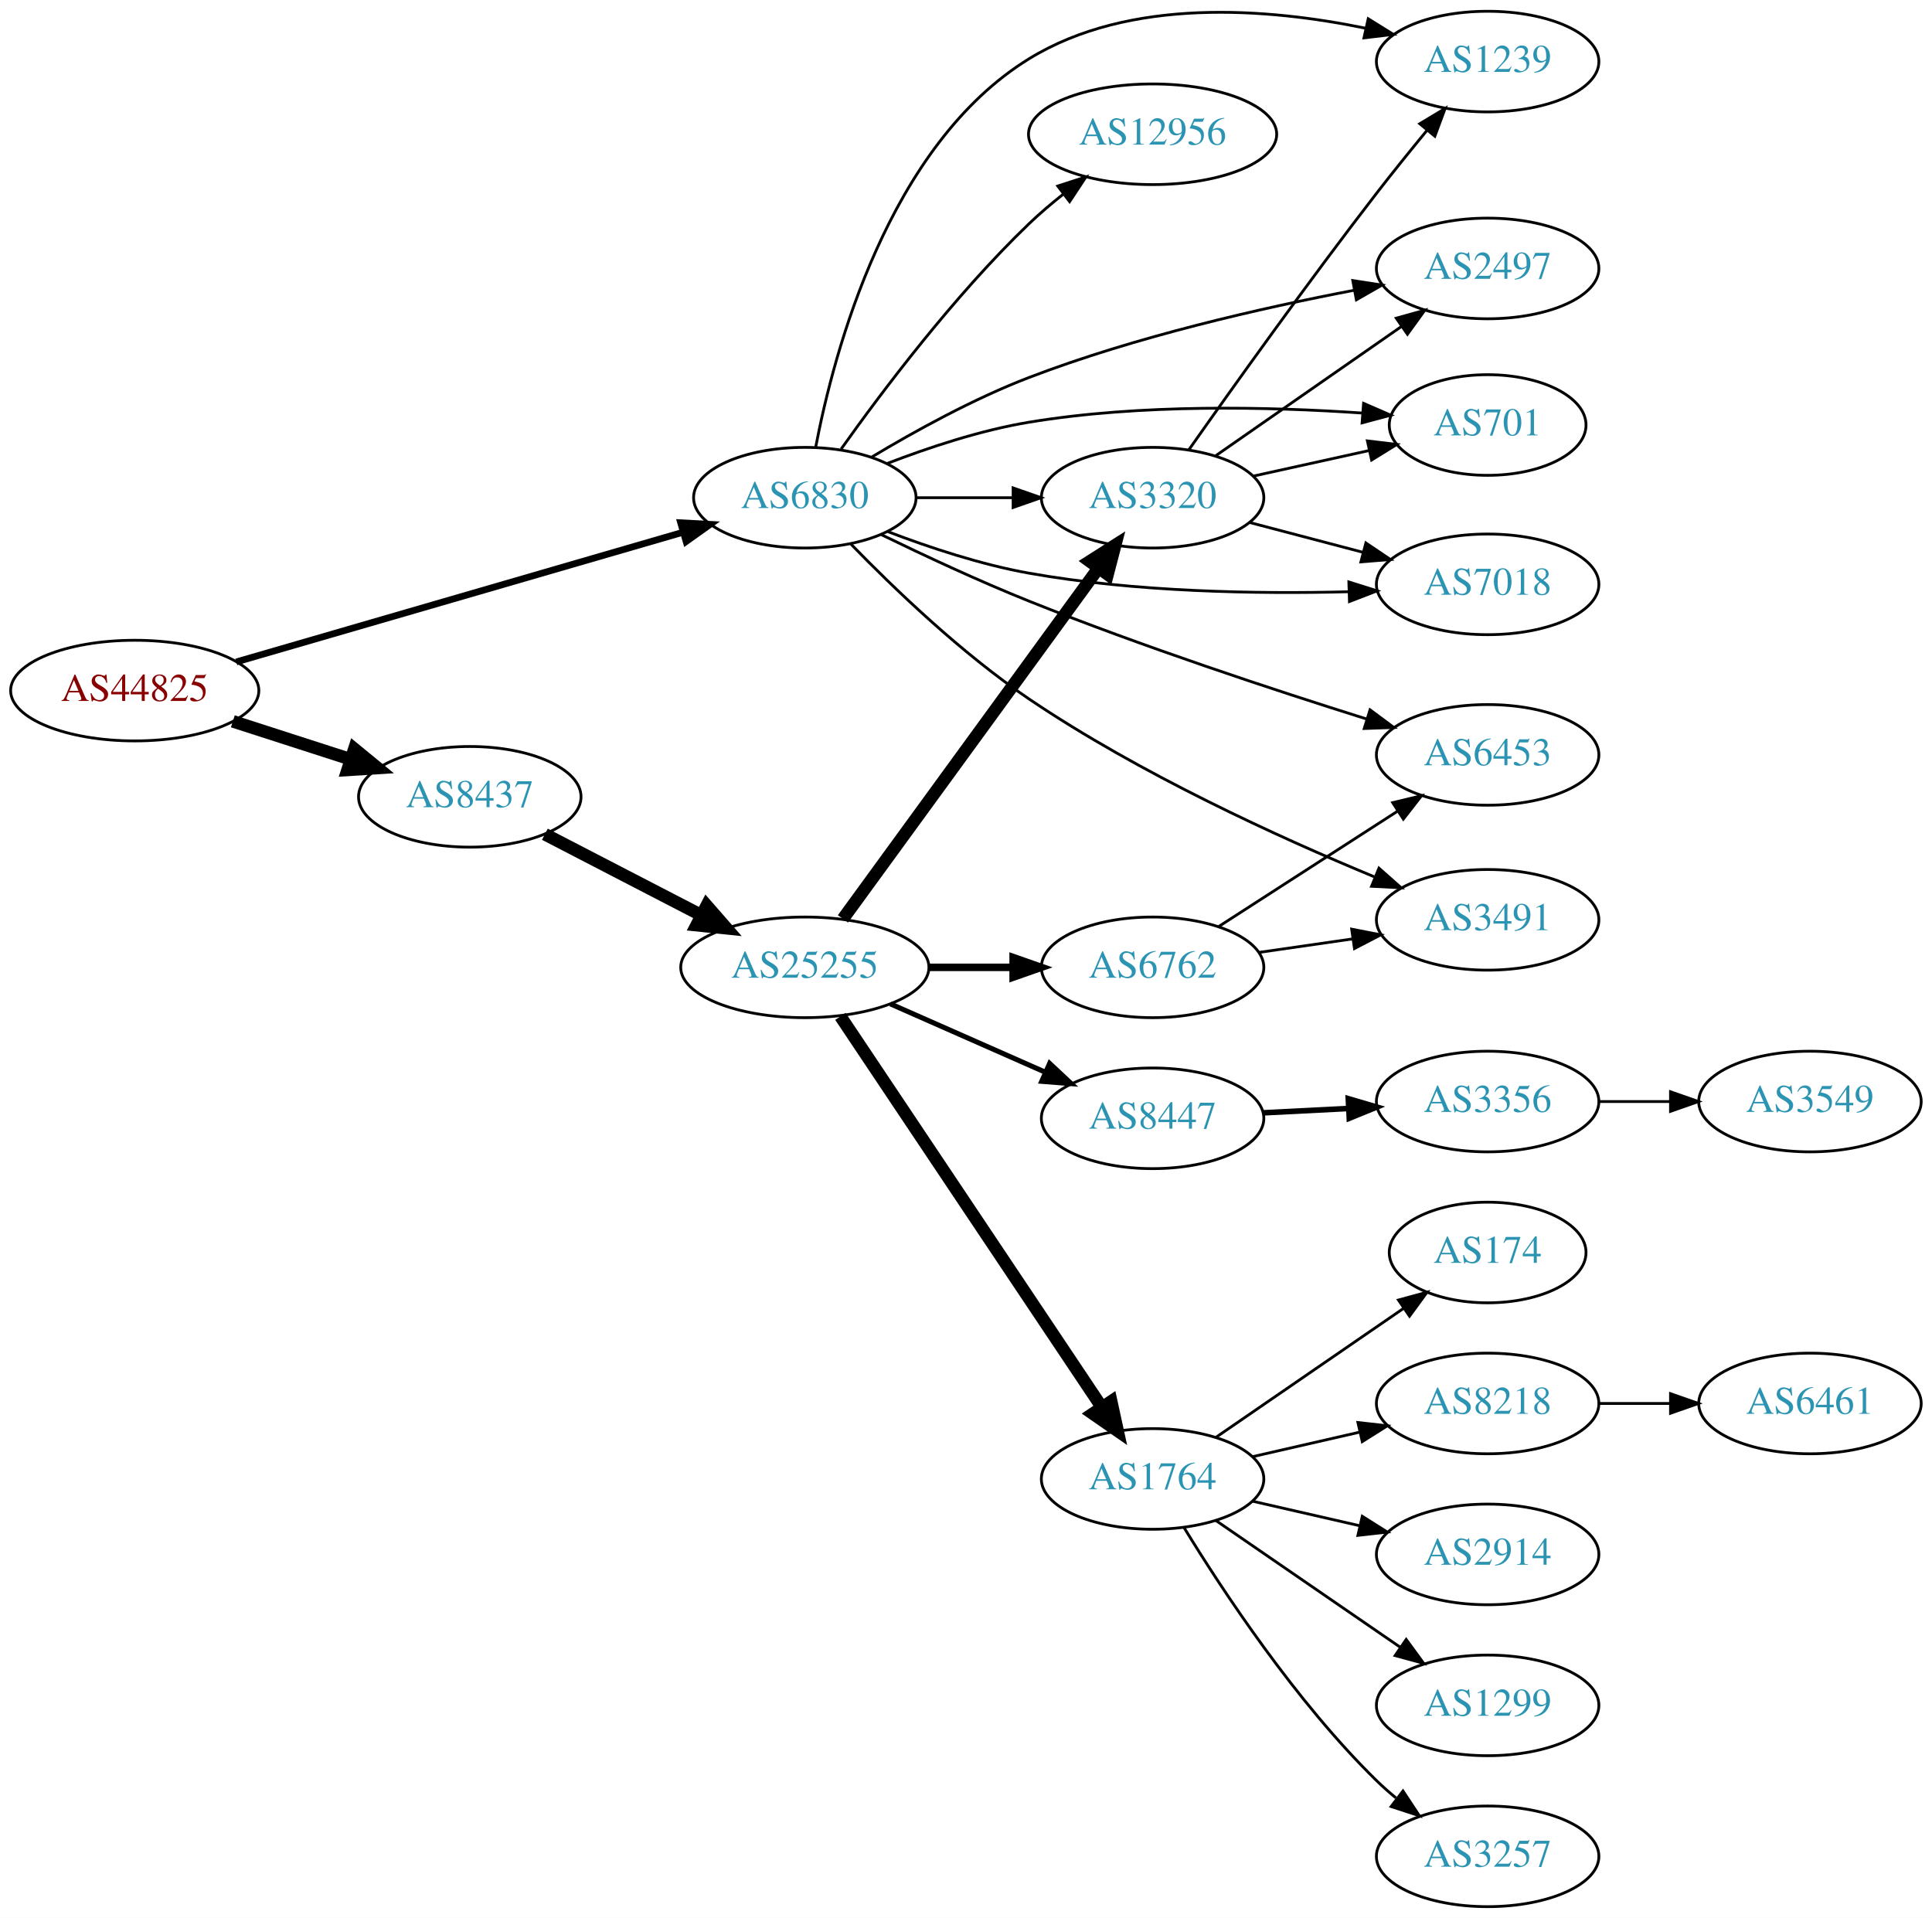
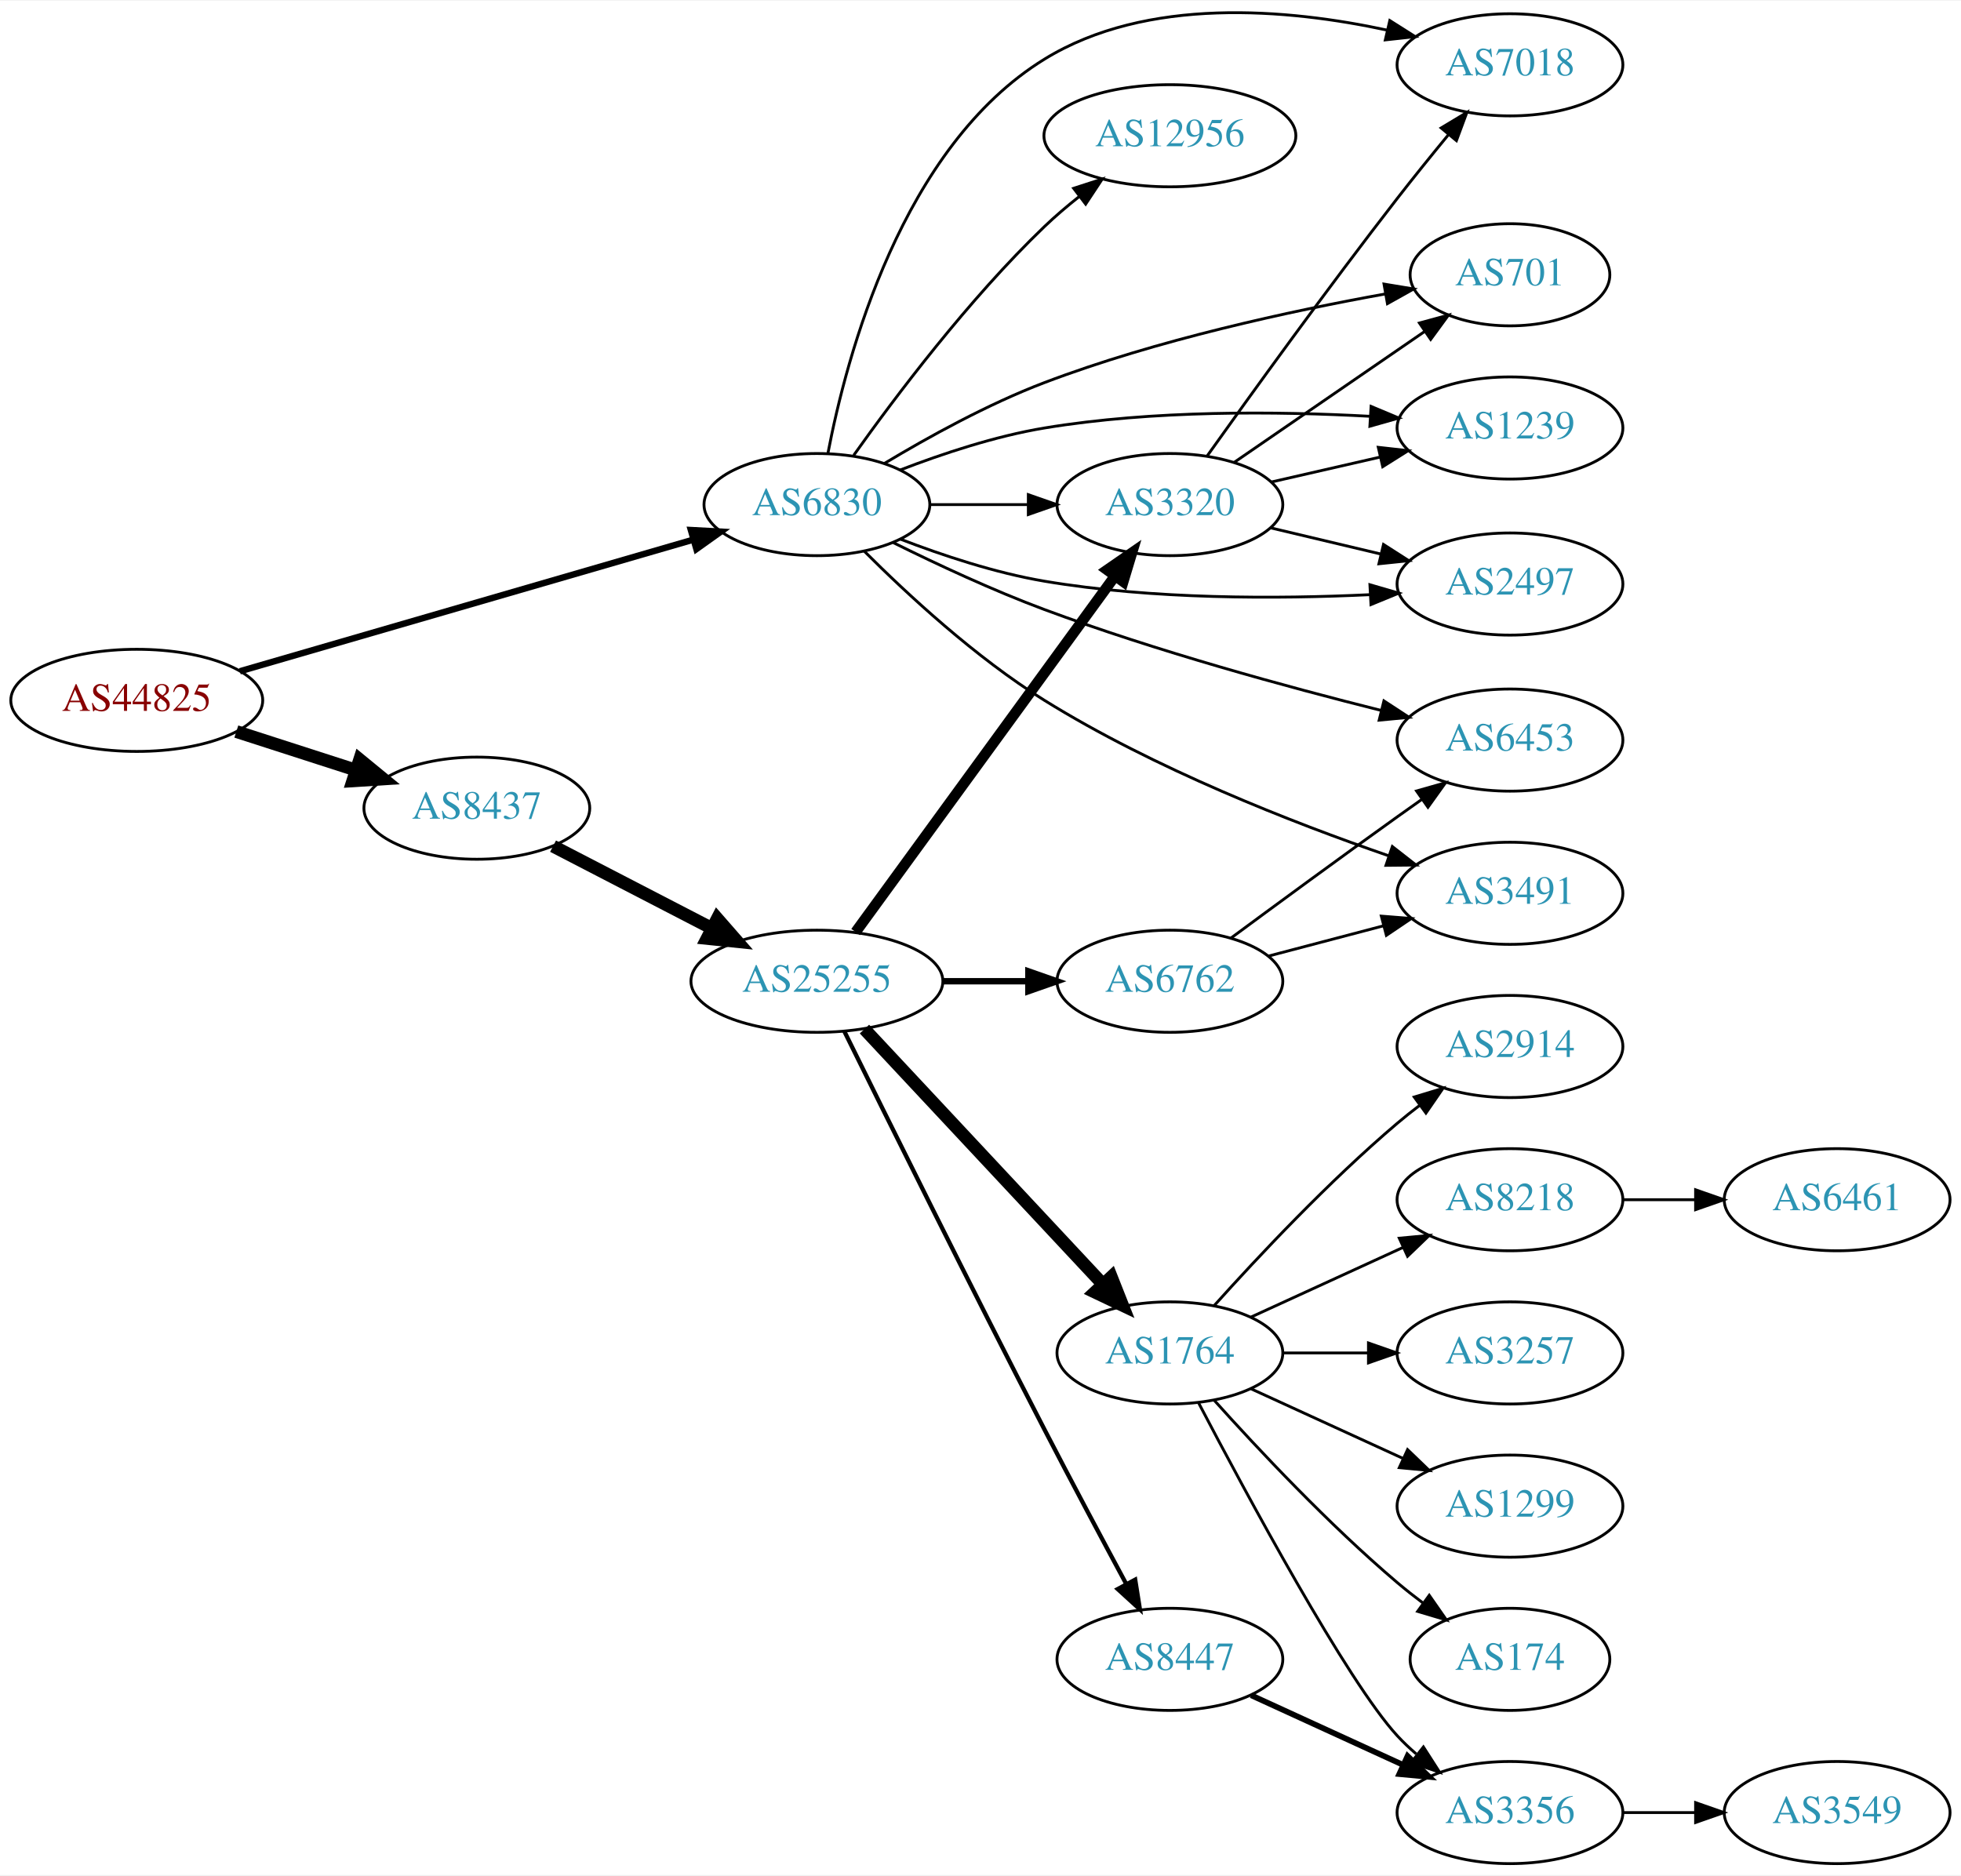
- <svg xmlns="http://www.w3.org/2000/svg" xmlns:xlink="http://www.w3.org/1999/xlink" width="691pt" height="686pt" viewBox="0.00 0.00 691.06 686.00">
-   <g id="graph0" class="graph" transform="scale(1 1) rotate(0) translate(4 682)">
-     <polygon fill="white" stroke="none" points="-4,4 -4,-682 687.055,-682 687.055,4 -4,4" />
+ <svg xmlns="http://www.w3.org/2000/svg" xmlns:xlink="http://www.w3.org/1999/xlink" width="691pt" height="661pt" viewBox="0.00 0.00 691.06 660.63">
+   <g id="graph0" class="graph" transform="scale(1 1) rotate(0) translate(4 656.634)">
+     <polygon fill="white" stroke="none" points="-4,4 -4,-656.634 687.055,-656.634 687.055,4 -4,4" />
    <g id="node1" class="node">
      <g id="a_node1">
        <a xlink:href="/asn/44825" xlink:title="AS44825 ~ RKOOE-AS [AT]">
-           <ellipse fill="#ffffff" stroke="black" cx="44.196" cy="-435" rx="44.393" ry="18" />
-           <text text-anchor="middle" x="44.196" y="-431.3" font-family="Times,serif" font-size="14.00" fill="#880000">AS44825</text>
+           <ellipse fill="#ffffff" stroke="black" cx="44.196" cy="-410" rx="44.393" ry="18" />
+           <text text-anchor="middle" x="44.196" y="-406.3" font-family="Times,serif" font-size="14.00" fill="#880000">AS44825</text>
        </a>
      </g>
    </g>
    <g id="node2" class="node">
      <g id="a_node2">
        <a xlink:href="/asn/6830" xlink:title="AS6830 ~ LGI-UPC [AT]">
-           <ellipse fill="#ffffff" stroke="black" cx="283.881" cy="-504" rx="39.794" ry="18" />
-           <text text-anchor="middle" x="283.881" y="-500.3" font-family="Times,serif" font-size="14.00" fill="#2c94b3">AS6830</text>
+           <ellipse fill="#ffffff" stroke="black" cx="283.881" cy="-479" rx="39.794" ry="18" />
+           <text text-anchor="middle" x="283.881" y="-475.3" font-family="Times,serif" font-size="14.00" fill="#2c94b3">AS6830</text>
        </a>
      </g>
    </g>
    <g id="edge1" class="edge">
-       <path fill="none" stroke="black" stroke-width="2.4" d="M80.523,-445.255C123.084,-457.611 194.54,-478.354 240.158,-491.598" />
-       <polygon fill="black" stroke="black" stroke-width="2.4" points="239.462,-495.04 250.042,-494.467 241.414,-488.317 239.462,-495.04" />
+       <path fill="none" stroke="black" stroke-width="2.25" d="M80.523,-420.255C123.084,-432.611 194.54,-453.354 240.158,-466.598" />
+       <polygon fill="black" stroke="black" stroke-width="2.25" points="239.462,-470.04 250.042,-469.467 241.414,-463.317 239.462,-470.04" />
    </g>
    <g id="node3" class="node">
      <g id="a_node3">
        <a xlink:href="/asn/8437" xlink:title="AS8437 ~ Hutchison Drei Austria GmbH [AT]">
-           <ellipse fill="#ffffff" stroke="black" cx="164.039" cy="-397" rx="39.794" ry="18" />
-           <text text-anchor="middle" x="164.039" y="-393.3" font-family="Times,serif" font-size="14.00" fill="#2c94b3">AS8437</text>
+           <ellipse fill="#ffffff" stroke="black" cx="164.039" cy="-372" rx="39.794" ry="18" />
+           <text text-anchor="middle" x="164.039" y="-368.3" font-family="Times,serif" font-size="14.00" fill="#2c94b3">AS8437</text>
        </a>
      </g>
    </g>
    <g id="edge2" class="edge">
-       <path fill="none" stroke="black" stroke-width="4.5" d="M79.281,-424.009C92.409,-419.776 107.55,-414.893 121.318,-410.454" />
-       <polygon fill="black" stroke="black" stroke-width="4.5" points="122.743,-414.131 131.052,-407.315 120.326,-406.636 122.743,-414.131" />
+       <path fill="none" stroke="black" stroke-width="4.5" d="M79.281,-399.009C92.409,-394.776 107.55,-389.893 121.318,-385.454" />
+       <polygon fill="black" stroke="black" stroke-width="4.5" points="122.743,-389.131 131.052,-382.315 120.326,-381.636 122.743,-389.131" />
    </g>
    <g id="node4" class="node">
      <g id="a_node4">
-         <a xlink:href="/asn/2497" xlink:title="AS2497 ~ Internet Initiative Japan Inc. [JP]">
-           <ellipse fill="#ffffff" stroke="black" cx="528.116" cy="-586" rx="39.794" ry="18" />
-           <text text-anchor="middle" x="528.116" y="-582.3" font-family="Times,serif" font-size="14.00" fill="#2c94b3">AS2497</text>
+         <a xlink:href="/asn/6453" xlink:title="AS6453 ~ TATA COMMUNICATIONS (AMERICA) INC [US]">
+           <ellipse fill="#ffffff" stroke="black" cx="528.116" cy="-396" rx="39.794" ry="18" />
+           <text text-anchor="middle" x="528.116" y="-392.3" font-family="Times,serif" font-size="14.00" fill="#2c94b3">AS6453</text>
        </a>
      </g>
    </g>
    <g id="edge3" class="edge">
-       <path fill="none" stroke="black" d="M307.676,-518.466C323.1,-527.723 344.21,-539.383 364.077,-547 402.127,-561.588 447.326,-571.885 480.472,-578.221" />
-       <polygon fill="black" stroke="black" points="479.879,-581.67 490.351,-580.06 481.161,-574.789 479.879,-581.67" />
+       <path fill="none" stroke="black" d="M310.824,-465.578C326.071,-458.021 345.87,-448.771 364.077,-442 403.423,-427.368 449.578,-414.753 482.717,-406.453" />
+       <polygon fill="black" stroke="black" points="483.694,-409.817 492.562,-404.019 482.014,-403.022 483.694,-409.817" />
    </g>
    <g id="node5" class="node">
      <g id="a_node5">
-         <a xlink:href="/asn/701" xlink:title="AS701 ~ UUNET [US]">
-           <ellipse fill="#ffffff" stroke="black" cx="528.116" cy="-530" rx="35.194" ry="18" />
-           <text text-anchor="middle" x="528.116" y="-526.3" font-family="Times,serif" font-size="14.00" fill="#2c94b3">AS701</text>
+         <a xlink:href="/asn/1239" xlink:title="AS1239 ~ Sprint [US]">
+           <ellipse fill="#ffffff" stroke="black" cx="528.116" cy="-506" rx="39.794" ry="18" />
+           <text text-anchor="middle" x="528.116" y="-502.3" font-family="Times,serif" font-size="14.00" fill="#2c94b3">AS1239</text>
        </a>
      </g>
    </g>
    <g id="edge4" class="edge">
-       <path fill="none" stroke="black" d="M313.258,-516.208C328.096,-521.936 346.737,-528.125 364.077,-531 404.016,-537.621 450.216,-536.532 483.217,-534.281" />
-       <polygon fill="black" stroke="black" points="483.731,-537.752 493.443,-533.518 483.21,-530.772 483.731,-537.752" />
+       <path fill="none" stroke="black" d="M313.258,-491.208C328.096,-496.936 346.737,-503.125 364.077,-506 402.251,-512.328 446.147,-511.898 478.768,-510.123" />
+       <polygon fill="black" stroke="black" points="479.172,-513.605 488.942,-509.506 478.748,-506.618 479.172,-513.605" />
    </g>
    <g id="node6" class="node">
      <g id="a_node6">
        <a xlink:href="/asn/3491" xlink:title="AS3491 ~ PCCW Global, Inc. [US]">
-           <ellipse fill="#ffffff" stroke="black" cx="528.116" cy="-353" rx="39.794" ry="18" />
-           <text text-anchor="middle" x="528.116" y="-349.3" font-family="Times,serif" font-size="14.00" fill="#2c94b3">AS3491</text>
+           <ellipse fill="#ffffff" stroke="black" cx="528.116" cy="-342" rx="39.794" ry="18" />
+           <text text-anchor="middle" x="528.116" y="-338.3" font-family="Times,serif" font-size="14.00" fill="#2c94b3">AS3491</text>
        </a>
      </g>
    </g>
    <g id="edge5" class="edge">
-       <path fill="none" stroke="black" d="M300.409,-487.356C315.598,-471.719 339.909,-448.341 364.077,-432 403.563,-405.302 453.432,-382.53 487.555,-368.391" />
-       <polygon fill="black" stroke="black" points="489.241,-371.483 497.175,-364.46 486.594,-365.003 489.241,-371.483" />
+       <path fill="none" stroke="black" d="M300.632,-462.512C315.791,-447.351 339.913,-425.013 364.077,-410 402.724,-385.989 451.333,-366.971 485.378,-355.222" />
+       <polygon fill="black" stroke="black" points="486.663,-358.482 495.01,-351.957 484.416,-351.852 486.663,-358.482" />
    </g>
    <g id="node7" class="node">
      <g id="a_node7">
-         <a xlink:href="/asn/6453" xlink:title="AS6453 ~ TATA COMMUNICATIONS (AMERICA) INC [US]">
-           <ellipse fill="#ffffff" stroke="black" cx="528.116" cy="-412" rx="39.794" ry="18" />
-           <text text-anchor="middle" x="528.116" y="-408.3" font-family="Times,serif" font-size="14.00" fill="#2c94b3">AS6453</text>
+         <a xlink:href="/asn/2497" xlink:title="AS2497 ~ Internet Initiative Japan Inc. [JP]">
+           <ellipse fill="#ffffff" stroke="black" cx="528.116" cy="-451" rx="39.794" ry="18" />
+           <text text-anchor="middle" x="528.116" y="-447.3" font-family="Times,serif" font-size="14.00" fill="#2c94b3">AS2497</text>
        </a>
      </g>
    </g>
    <g id="edge6" class="edge">
-       <path fill="none" stroke="black" d="M311.315,-490.745C326.557,-483.333 346.187,-474.17 364.077,-467 404.409,-450.835 451.542,-435.283 484.728,-424.867" />
-       <polygon fill="black" stroke="black" points="486.051,-428.121 494.557,-421.804 483.968,-421.438 486.051,-428.121" />
+       <path fill="none" stroke="black" d="M313.265,-466.836C328.105,-461.12 346.746,-454.928 364.077,-452 402.232,-445.554 446.13,-445.708 478.756,-447.25" />
+       <polygon fill="black" stroke="black" points="478.759,-450.755 488.931,-447.793 479.132,-443.765 478.759,-450.755" />
    </g>
    <g id="node8" class="node">
      <g id="a_node8">
-         <a xlink:href="/asn/7018" xlink:title="AS7018 ~ AT&amp;T Services, Inc. [US]">
-           <ellipse fill="#ffffff" stroke="black" cx="528.116" cy="-473" rx="39.794" ry="18" />
-           <text text-anchor="middle" x="528.116" y="-469.3" font-family="Times,serif" font-size="14.00" fill="#2c94b3">AS7018</text>
+         <a xlink:href="/asn/3320" xlink:title="AS3320 ~ DTAG [DE]">
+           <ellipse fill="#ffffff" stroke="black" cx="408.273" cy="-479" rx="39.794" ry="18" />
+           <text text-anchor="middle" x="408.273" y="-475.3" font-family="Times,serif" font-size="14.00" fill="#2c94b3">AS3320</text>
        </a>
      </g>
    </g>
    <g id="edge7" class="edge">
-       <path fill="none" stroke="black" d="M313.657,-491.828C328.443,-486.186 346.917,-480.062 364.077,-477 402.056,-470.224 445.793,-469.528 478.4,-470.359" />
-       <polygon fill="black" stroke="black" points="478.47,-473.863 488.574,-470.677 478.688,-466.866 478.47,-473.863" />
+       <path fill="none" stroke="black" d="M323.607,-479C334.545,-479 346.596,-479 358.062,-479" />
+       <polygon fill="black" stroke="black" points="358.38,-482.5 368.38,-479 358.38,-475.5 358.38,-482.5" />
    </g>
    <g id="node9" class="node">
      <g id="a_node9">
-         <a xlink:href="/asn/3320" xlink:title="AS3320 ~ DTAG [DE]">
-           <ellipse fill="#ffffff" stroke="black" cx="408.273" cy="-504" rx="39.794" ry="18" />
-           <text text-anchor="middle" x="408.273" y="-500.3" font-family="Times,serif" font-size="14.00" fill="#2c94b3">AS3320</text>
+         <a xlink:href="/asn/7018" xlink:title="AS7018 ~ AT&amp;T Services, Inc. [US]">
+           <ellipse fill="#ffffff" stroke="black" cx="528.116" cy="-634" rx="39.794" ry="18" />
+           <text text-anchor="middle" x="528.116" y="-630.3" font-family="Times,serif" font-size="14.00" fill="#2c94b3">AS7018</text>
        </a>
      </g>
    </g>
    <g id="edge8" class="edge">
-       <path fill="none" stroke="black" d="M323.607,-504C334.545,-504 346.596,-504 358.062,-504" />
-       <polygon fill="black" stroke="black" points="358.38,-507.5 368.38,-504 358.38,-500.5 358.38,-507.5" />
+       <path fill="none" stroke="black" d="M287.742,-496.967C294.268,-531.182 313.772,-605.033 364.077,-636 400.169,-658.218 449.811,-653.763 484.809,-646.236" />
+       <polygon fill="black" stroke="black" points="485.766,-649.607 494.718,-643.939 484.186,-642.787 485.766,-649.607" />
    </g>
    <g id="node10" class="node">
      <g id="a_node10">
-         <a xlink:href="/asn/12956" xlink:title="AS12956 ~ TELXIUS [ES]">
-           <ellipse fill="#ffffff" stroke="black" cx="408.273" cy="-634" rx="44.393" ry="18" />
-           <text text-anchor="middle" x="408.273" y="-630.3" font-family="Times,serif" font-size="14.00" fill="#2c94b3">AS12956</text>
+         <a xlink:href="/asn/701" xlink:title="AS701 ~ UUNET [US]">
+           <ellipse fill="#ffffff" stroke="black" cx="528.116" cy="-560" rx="35.194" ry="18" />
+           <text text-anchor="middle" x="528.116" y="-556.3" font-family="Times,serif" font-size="14.00" fill="#2c94b3">AS701</text>
        </a>
      </g>
    </g>
    <g id="edge9" class="edge">
-       <path fill="none" stroke="black" d="M296.858,-521.397C311.426,-541.901 337.392,-576.415 364.077,-602 367.854,-605.621 372.048,-609.191 376.296,-612.558" />
-       <polygon fill="black" stroke="black" points="374.355,-615.479 384.435,-618.744 378.591,-609.906 374.355,-615.479" />
+       <path fill="none" stroke="black" d="M307.661,-493.504C323.08,-502.777 344.188,-514.441 364.077,-522 403.594,-537.019 450.839,-547.238 484.273,-553.264" />
+       <polygon fill="black" stroke="black" points="483.727,-556.721 494.181,-555 484.935,-549.826 483.727,-556.721" />
    </g>
    <g id="node11" class="node">
      <g id="a_node11">
-         <a xlink:href="/asn/1239" xlink:title="AS1239 ~ Sprint [US]">
-           <ellipse fill="#ffffff" stroke="black" cx="528.116" cy="-660" rx="39.794" ry="18" />
-           <text text-anchor="middle" x="528.116" y="-656.3" font-family="Times,serif" font-size="14.00" fill="#2c94b3">AS1239</text>
+         <a xlink:href="/asn/12956" xlink:title="AS12956 ~ TELXIUS [ES]">
+           <ellipse fill="#ffffff" stroke="black" cx="408.273" cy="-609" rx="44.393" ry="18" />
+           <text text-anchor="middle" x="408.273" y="-605.3" font-family="Times,serif" font-size="14.00" fill="#2c94b3">AS12956</text>
        </a>
      </g>
    </g>
    <g id="edge10" class="edge">
-       <path fill="none" stroke="black" d="M287.742,-521.967C294.268,-556.182 313.772,-630.033 364.077,-661 400.057,-683.149 449.508,-679.129 484.488,-671.927" />
-       <polygon fill="black" stroke="black" points="485.396,-675.311 494.397,-669.723 483.876,-668.478 485.396,-675.311" />
+       <path fill="none" stroke="black" d="M296.858,-496.397C311.426,-516.901 337.392,-551.415 364.077,-577 367.854,-580.621 372.048,-584.191 376.296,-587.558" />
+       <polygon fill="black" stroke="black" points="374.355,-590.479 384.435,-593.744 378.591,-584.906 374.355,-590.479" />
    </g>
    <g id="node12" class="node">
      <g id="a_node12">
        <a xlink:href="/asn/25255" xlink:title="AS25255 ~ ==&gt; TELE2 AUSTRIA &lt;== [AT]">
-           <ellipse fill="#ffffff" stroke="black" cx="283.881" cy="-336" rx="44.393" ry="18" />
-           <text text-anchor="middle" x="283.881" y="-332.3" font-family="Times,serif" font-size="14.00" fill="#2c94b3">AS25255</text>
+           <ellipse fill="#ffffff" stroke="black" cx="283.881" cy="-311" rx="44.393" ry="18" />
+           <text text-anchor="middle" x="283.881" y="-307.3" font-family="Times,serif" font-size="14.00" fill="#2c94b3">AS25255</text>
        </a>
      </g>
    </g>
    <g id="edge11" class="edge">
-       <path fill="none" stroke="black" stroke-width="4.5" d="M190.9,-383.613C207.285,-375.132 228.714,-364.039 246.765,-354.695" />
-       <polygon fill="black" stroke="black" stroke-width="4.5" points="248.782,-358.085 255.853,-349.991 245.162,-351.091 248.782,-358.085" />
-     </g>
-     <g id="edge16" class="edge">
-       <path fill="none" stroke="black" d="M430.887,-519.04C449.492,-531.986 476.527,-550.798 497.208,-565.189" />
-       <polygon fill="black" stroke="black" points="495.431,-568.216 505.639,-571.055 499.43,-562.471 495.431,-568.216" />
-     </g>
-     <g id="edge17" class="edge">
-       <path fill="none" stroke="black" d="M444.311,-511.73C457.286,-514.593 472.122,-517.866 485.617,-520.844" />
-       <polygon fill="black" stroke="black" points="485.104,-524.315 495.623,-523.052 486.612,-517.479 485.104,-524.315" />
-     </g>
-     <g id="edge19" class="edge">
-       <path fill="none" stroke="black" d="M443.042,-495.117C455.616,-491.809 470.071,-488.006 483.409,-484.498" />
-       <polygon fill="black" stroke="black" points="484.562,-487.814 493.342,-481.885 482.781,-481.044 484.562,-487.814" />
-     </g>
-     <g id="edge18" class="edge">
-       <path fill="none" stroke="black" d="M421.308,-521.225C436.568,-542.909 463.858,-581.173 488.469,-613 494.136,-620.328 500.455,-628.15 506.315,-635.268" />
-       <polygon fill="black" stroke="black" points="503.838,-637.765 512.915,-643.229 509.227,-633.297 503.838,-637.765" />
-     </g>
-     <g id="edge12" class="edge">
-       <path fill="none" stroke="black" stroke-width="4.5" d="M297.518,-353.346C319.252,-383.178 363.791,-444.315 388.938,-478.832" />
-       <polygon fill="black" stroke="black" stroke-width="4.5" points="385.816,-481.234 394.887,-486.998 392.181,-476.597 385.816,-481.234" />
+       <path fill="none" stroke="black" stroke-width="4.5" d="M190.9,-358.613C207.285,-350.132 228.714,-339.039 246.765,-329.695" />
+       <polygon fill="black" stroke="black" stroke-width="4.5" points="248.782,-333.085 255.853,-324.991 245.162,-326.091 248.782,-333.085" />
+     </g>
+     <g id="edge27" class="edge">
+       <path fill="none" stroke="black" d="M443.993,-486.955C455.993,-489.704 469.613,-492.825 482.306,-495.733" />
+       <polygon fill="black" stroke="black" points="481.708,-499.187 492.238,-498.009 483.272,-492.364 481.708,-499.187" />
+     </g>
+     <g id="edge28" class="edge">
+       <path fill="none" stroke="black" d="M443.675,-470.826C455.79,-467.947 469.588,-464.669 482.427,-461.618" />
+       <polygon fill="black" stroke="black" points="483.547,-464.95 492.467,-459.233 481.929,-458.139 483.547,-464.95" />
+     </g>
+     <g id="edge30" class="edge">
+       <path fill="none" stroke="black" d="M421.334,-496.052C436.619,-517.521 463.936,-555.418 488.469,-587 494.152,-594.315 500.476,-602.134 506.335,-609.252" />
+       <polygon fill="black" stroke="black" points="503.858,-611.748 512.934,-617.215 509.248,-607.282 503.858,-611.748" />
+     </g>
+     <g id="edge29" class="edge">
+       <path fill="none" stroke="black" d="M430.887,-493.857C449.725,-506.805 477.205,-525.693 497.98,-539.973" />
+       <polygon fill="black" stroke="black" points="496.206,-543.001 506.429,-545.781 500.171,-537.232 496.206,-543.001" />
+     </g>
+     <g id="edge15" class="edge">
+       <path fill="none" stroke="black" stroke-width="3.75" d="M297.518,-328.346C319.252,-358.178 363.791,-419.315 388.938,-453.832" />
+       <polygon fill="black" stroke="black" stroke-width="3.75" points="386.17,-455.977 394.887,-461.998 391.828,-451.855 386.17,-455.977" />
    </g>
    <g id="node13" class="node">
      <g id="a_node13">
        <a xlink:href="/asn/6762" xlink:title="AS6762 ~ TELECOM ITALIA SPARKLE S.p.A. [IT]">
-           <ellipse fill="#ffffff" stroke="black" cx="408.273" cy="-336" rx="39.794" ry="18" />
-           <text text-anchor="middle" x="408.273" y="-332.3" font-family="Times,serif" font-size="14.00" fill="#2c94b3">AS6762</text>
-         </a>
-       </g>
-     </g>
-     <g id="edge13" class="edge">
-       <path fill="none" stroke="black" stroke-width="2.7" d="M328.377,-336C338.066,-336 348.403,-336 358.295,-336" />
-       <polygon fill="black" stroke="black" stroke-width="2.7" points="358.398,-339.5 368.398,-336 358.398,-332.5 358.398,-339.5" />
+           <ellipse fill="#ffffff" stroke="black" cx="408.273" cy="-311" rx="39.794" ry="18" />
+           <text text-anchor="middle" x="408.273" y="-307.3" font-family="Times,serif" font-size="14.00" fill="#2c94b3">AS6762</text>
+         </a>
+       </g>
+     </g>
+     <g id="edge12" class="edge">
+       <path fill="none" stroke="black" stroke-width="2.25" d="M328.377,-311C338.066,-311 348.403,-311 358.295,-311" />
+       <polygon fill="black" stroke="black" stroke-width="2.25" points="358.398,-314.5 368.398,-311 358.398,-307.5 358.398,-314.5" />
    </g>
    <g id="node14" class="node">
      <g id="a_node14">
-         <a xlink:href="/asn/8447" xlink:title="AS8447 ~ A1 Telekom Austria AG [AT]">
-           <ellipse fill="#ffffff" stroke="black" cx="408.273" cy="-282" rx="39.794" ry="18" />
-           <text text-anchor="middle" x="408.273" y="-278.3" font-family="Times,serif" font-size="14.00" fill="#2c94b3">AS8447</text>
-         </a>
-       </g>
-     </g>
-     <g id="edge14" class="edge">
-       <path fill="none" stroke="black" stroke-width="1.8" d="M314.509,-322.928C331.103,-315.607 351.963,-306.403 369.696,-298.579" />
-       <polygon fill="black" stroke="black" stroke-width="1.8" points="371.443,-301.634 379.18,-294.395 368.618,-295.23 371.443,-301.634" />
+         <a xlink:href="/asn/1764" xlink:title="AS1764 ~ NEXTLAYER-AS [AT]">
+           <ellipse fill="#ffffff" stroke="black" cx="408.273" cy="-180" rx="39.794" ry="18" />
+           <text text-anchor="middle" x="408.273" y="-176.3" font-family="Times,serif" font-size="14.00" fill="#2c94b3">AS1764</text>
+         </a>
+       </g>
+     </g>
+     <g id="edge13" class="edge">
+       <path fill="none" stroke="black" stroke-width="4.5" d="M300.631,-294.142C321.929,-271.347 360.051,-230.544 384.477,-204.4" />
+       <polygon fill="black" stroke="black" stroke-width="4.5" points="387.634,-206.788 391.584,-196.793 381.88,-201.412 387.634,-206.788" />
    </g>
    <g id="node15" class="node">
      <g id="a_node15">
-         <a xlink:href="/asn/1764" xlink:title="AS1764 ~ NEXTLAYER-AS [AT]">
-           <ellipse fill="#ffffff" stroke="black" cx="408.273" cy="-153" rx="39.794" ry="18" />
-           <text text-anchor="middle" x="408.273" y="-149.3" font-family="Times,serif" font-size="14.00" fill="#2c94b3">AS1764</text>
-         </a>
-       </g>
-     </g>
-     <g id="edge15" class="edge">
-       <path fill="none" stroke="black" stroke-width="4.5" d="M296.617,-318.453C318.33,-285.988 364.856,-216.422 390.112,-178.66" />
-       <polygon fill="black" stroke="black" stroke-width="4.5" points="393.466,-180.728 395.752,-170.226 386.92,-176.35 393.466,-180.728" />
-     </g>
-     <g id="edge22" class="edge">
-       <path fill="none" stroke="black" d="M446.236,-341.332C456.882,-342.868 468.644,-344.565 479.824,-346.178" />
-       <polygon fill="black" stroke="black" points="479.482,-349.664 489.879,-347.628 480.481,-342.736 479.482,-349.664" />
-     </g>
-     <g id="edge21" class="edge">
-       <path fill="none" stroke="black" d="M431.995,-350.654C450.172,-362.377 475.854,-378.94 495.952,-391.901" />
-       <polygon fill="black" stroke="black" points="494.164,-394.913 504.464,-397.391 497.958,-389.03 494.164,-394.913" />
+         <a xlink:href="/asn/8447" xlink:title="AS8447 ~ A1 Telekom Austria AG [AT]">
+           <ellipse fill="#ffffff" stroke="black" cx="408.273" cy="-72" rx="39.794" ry="18" />
+           <text text-anchor="middle" x="408.273" y="-68.3" font-family="Times,serif" font-size="14.00" fill="#2c94b3">AS8447</text>
+         </a>
+       </g>
+     </g>
+     <g id="edge14" class="edge">
+       <path fill="none" stroke="black" stroke-width="1.5" d="M293.526,-293.391C307.933,-264.13 337.861,-203.694 364.077,-153 373.474,-134.829 384.308,-114.516 392.775,-98.778" />
+       <polygon fill="black" stroke="black" stroke-width="1.5" points="396.042,-100.093 397.707,-89.629 389.88,-96.771 396.042,-100.093" />
+     </g>
+     <g id="edge17" class="edge">
+       <path fill="none" stroke="black" d="M429.694,-326.148C445.633,-337.925 468.371,-354.623 488.469,-369 491.284,-371.013 494.223,-373.098 497.169,-375.176" />
+       <polygon fill="black" stroke="black" points="495.194,-378.066 505.39,-380.948 499.216,-372.337 495.194,-378.066" />
+     </g>
+     <g id="edge16" class="edge">
+       <path fill="none" stroke="black" d="M443.042,-319.883C455.616,-323.191 470.071,-326.994 483.409,-330.502" />
+       <polygon fill="black" stroke="black" points="482.781,-333.956 493.342,-333.115 484.562,-327.186 482.781,-333.956" />
    </g>
    <g id="node16" class="node">
      <g id="a_node16">
-         <a xlink:href="/asn/3356" xlink:title="AS3356 ~ Level 3 Parent, LLC [US]">
-           <ellipse fill="#ffffff" stroke="black" cx="528.116" cy="-288" rx="39.794" ry="18" />
-           <text text-anchor="middle" x="528.116" y="-284.3" font-family="Times,serif" font-size="14.00" fill="#2c94b3">AS3356</text>
-         </a>
-       </g>
-     </g>
-     <g id="edge20" class="edge">
-       <path fill="none" stroke="black" stroke-width="2" d="M447.859,-283.965C457.626,-284.462 468.242,-285.002 478.437,-285.521" />
-       <polygon fill="black" stroke="black" stroke-width="2" points="478.278,-289.018 488.443,-286.031 478.634,-282.027 478.278,-289.018" />
+         <a xlink:href="/asn/8218" xlink:title="AS8218 ~ legacy Neotelecoms [FR]">
+           <ellipse fill="#ffffff" stroke="black" cx="528.116" cy="-234" rx="39.794" ry="18" />
+           <text text-anchor="middle" x="528.116" y="-230.3" font-family="Times,serif" font-size="14.00" fill="#2c94b3">AS8218</text>
+         </a>
+       </g>
+     </g>
+     <g id="edge18" class="edge">
+       <path fill="none" stroke="black" d="M436.902,-192.661C452.859,-199.973 473.13,-209.261 490.412,-217.181" />
+       <polygon fill="black" stroke="black" points="489.111,-220.435 499.66,-221.419 492.027,-214.071 489.111,-220.435" />
+     </g>
+     <g id="node17" class="node">
+       <g id="a_node17">
+         <a xlink:href="/asn/3257" xlink:title="AS3257 ~ GTT [DE]">
+           <ellipse fill="#ffffff" stroke="black" cx="528.116" cy="-180" rx="39.794" ry="18" />
+           <text text-anchor="middle" x="528.116" y="-176.3" font-family="Times,serif" font-size="14.00" fill="#2c94b3">AS3257</text>
+         </a>
+       </g>
+     </g>
+     <g id="edge19" class="edge">
+       <path fill="none" stroke="black" d="M448.186,-180C457.739,-180 468.089,-180 478.052,-180" />
+       <polygon fill="black" stroke="black" points="478.244,-183.5 488.244,-180 478.244,-176.5 478.244,-183.5" />
    </g>
    <g id="node18" class="node">
      <g id="a_node18">
-         <a xlink:href="/asn/8218" xlink:title="AS8218 ~ legacy Neotelecoms [FR]">
-           <ellipse fill="#ffffff" stroke="black" cx="528.116" cy="-180" rx="39.794" ry="18" />
-           <text text-anchor="middle" x="528.116" y="-176.3" font-family="Times,serif" font-size="14.00" fill="#2c94b3">AS8218</text>
-         </a>
-       </g>
-     </g>
-     <g id="edge24" class="edge">
-       <path fill="none" stroke="black" d="M443.993,-160.955C455.993,-163.704 469.613,-166.825 482.306,-169.733" />
-       <polygon fill="black" stroke="black" points="481.708,-173.187 492.238,-172.009 483.272,-166.364 481.708,-173.187" />
+         <a xlink:href="/asn/1299" xlink:title="AS1299 ~ Telia Carrier [EU]">
+           <ellipse fill="#ffffff" stroke="black" cx="528.116" cy="-126" rx="39.794" ry="18" />
+           <text text-anchor="middle" x="528.116" y="-122.3" font-family="Times,serif" font-size="14.00" fill="#2c94b3">AS1299</text>
+         </a>
+       </g>
+     </g>
+     <g id="edge20" class="edge">
+       <path fill="none" stroke="black" d="M436.902,-167.339C452.859,-160.027 473.13,-150.739 490.412,-142.819" />
+       <polygon fill="black" stroke="black" points="492.027,-145.929 499.66,-138.581 489.111,-139.565 492.027,-145.929" />
    </g>
    <g id="node19" class="node">
      <g id="a_node19">
-         <a xlink:href="/asn/2914" xlink:title="AS2914 ~ NTT America, Inc. [US]">
-           <ellipse fill="#ffffff" stroke="black" cx="528.116" cy="-126" rx="39.794" ry="18" />
-           <text text-anchor="middle" x="528.116" y="-122.3" font-family="Times,serif" font-size="14.00" fill="#2c94b3">AS2914</text>
-         </a>
-       </g>
-     </g>
-     <g id="edge25" class="edge">
-       <path fill="none" stroke="black" d="M443.993,-145.045C455.993,-142.296 469.613,-139.175 482.306,-136.267" />
-       <polygon fill="black" stroke="black" points="483.272,-139.636 492.238,-133.991 481.708,-132.813 483.272,-139.636" />
+         <a xlink:href="/asn/3356" xlink:title="AS3356 ~ Level 3 Parent, LLC [US]">
+           <ellipse fill="#ffffff" stroke="black" cx="528.116" cy="-18" rx="39.794" ry="18" />
+           <text text-anchor="middle" x="528.116" y="-14.3" font-family="Times,serif" font-size="14.00" fill="#2c94b3">AS3356</text>
+         </a>
+       </g>
+     </g>
+     <g id="edge21" class="edge">
+       <path fill="none" stroke="black" d="M418.329,-162.499C435.072,-130.518 470.769,-64.162 488.469,-45 490.5,-42.802 492.739,-40.681 495.085,-38.66" />
+       <polygon fill="black" stroke="black" points="497.612,-41.126 503.329,-32.206 493.297,-35.614 497.612,-41.126" />
    </g>
    <g id="node20" class="node">
      <g id="a_node20">
-         <a xlink:href="/asn/1299" xlink:title="AS1299 ~ Telia Carrier [EU]">
-           <ellipse fill="#ffffff" stroke="black" cx="528.116" cy="-72" rx="39.794" ry="18" />
-           <text text-anchor="middle" x="528.116" y="-68.3" font-family="Times,serif" font-size="14.00" fill="#2c94b3">AS1299</text>
-         </a>
-       </g>
-     </g>
-     <g id="edge26" class="edge">
-       <path fill="none" stroke="black" d="M430.887,-138.143C449.376,-125.435 476.19,-107.005 496.819,-92.825" />
-       <polygon fill="black" stroke="black" points="498.981,-95.586 505.24,-87.037 495.016,-89.817 498.981,-95.586" />
+         <a xlink:href="/asn/174" xlink:title="AS174 ~ Cogent Communications [US]">
+           <ellipse fill="#ffffff" stroke="black" cx="528.116" cy="-72" rx="35.194" ry="18" />
+           <text text-anchor="middle" x="528.116" y="-68.3" font-family="Times,serif" font-size="14.00" fill="#2c94b3">AS174</text>
+         </a>
+       </g>
+     </g>
+     <g id="edge22" class="edge">
+       <path fill="none" stroke="black" d="M423.919,-163.275C439.22,-146.235 464.317,-119.477 488.469,-99 491.322,-96.582 494.387,-94.167 497.498,-91.831" />
+       <polygon fill="black" stroke="black" points="499.671,-94.578 505.726,-85.884 495.571,-88.905 499.671,-94.578" />
    </g>
    <g id="node21" class="node">
      <g id="a_node21">
-         <a xlink:href="/asn/3257" xlink:title="AS3257 ~ GTT [DE]">
-           <ellipse fill="#ffffff" stroke="black" cx="528.116" cy="-18" rx="39.794" ry="18" />
-           <text text-anchor="middle" x="528.116" y="-14.3" font-family="Times,serif" font-size="14.00" fill="#2c94b3">AS3257</text>
-         </a>
-       </g>
-     </g>
-     <g id="edge27" class="edge">
-       <path fill="none" stroke="black" d="M419.539,-135.56C433.348,-113.009 459.536,-73.278 488.469,-45 490.61,-42.908 492.927,-40.863 495.327,-38.895" />
-       <polygon fill="black" stroke="black" points="497.837,-41.382 503.668,-32.536 493.594,-35.815 497.837,-41.382" />
+         <a xlink:href="/asn/2914" xlink:title="AS2914 ~ NTT America, Inc. [US]">
+           <ellipse fill="#ffffff" stroke="black" cx="528.116" cy="-288" rx="39.794" ry="18" />
+           <text text-anchor="middle" x="528.116" y="-284.3" font-family="Times,serif" font-size="14.00" fill="#2c94b3">AS2914</text>
+         </a>
+       </g>
+     </g>
+     <g id="edge23" class="edge">
+       <path fill="none" stroke="black" d="M423.919,-196.725C439.22,-213.765 464.317,-240.523 488.469,-261 490.967,-263.117 493.627,-265.232 496.338,-267.293" />
+       <polygon fill="black" stroke="black" points="494.375,-270.194 504.515,-273.266 498.505,-264.541 494.375,-270.194" />
+     </g>
+     <g id="edge25" class="edge">
+       <path fill="none" stroke="black" stroke-width="2" d="M436.902,-59.339C452.859,-52.027 473.13,-42.739 490.412,-34.819" />
+       <polygon fill="black" stroke="black" stroke-width="2" points="492.027,-37.929 499.66,-30.581 489.111,-31.565 492.027,-37.929" />
    </g>
    <g id="node22" class="node">
      <g id="a_node22">
-         <a xlink:href="/asn/174" xlink:title="AS174 ~ Cogent Communications [US]">
-           <ellipse fill="#ffffff" stroke="black" cx="528.116" cy="-234" rx="35.194" ry="18" />
-           <text text-anchor="middle" x="528.116" y="-230.3" font-family="Times,serif" font-size="14.00" fill="#2c94b3">AS174</text>
-         </a>
-       </g>
-     </g>
-     <g id="edge28" class="edge">
-       <path fill="none" stroke="black" d="M430.887,-167.857C449.725,-180.805 477.205,-199.693 497.98,-213.973" />
-       <polygon fill="black" stroke="black" points="496.206,-217.001 506.429,-219.781 500.171,-211.232 496.206,-217.001" />
-     </g>
-     <g id="node17" class="node">
-       <g id="a_node17">
-         <a xlink:href="/asn/3549" xlink:title="AS3549 ~ Level 3 Parent, LLC [US]">
-           <ellipse fill="#ffffff" stroke="black" cx="643.409" cy="-288" rx="39.794" ry="18" />
-           <text text-anchor="middle" x="643.409" y="-284.3" font-family="Times,serif" font-size="14.00" fill="#2c94b3">AS3549</text>
-         </a>
-       </g>
-     </g>
-     <g id="edge23" class="edge">
-       <path fill="none" stroke="black" d="M567.788,-288C575.991,-288 584.755,-288 593.287,-288" />
-       <polygon fill="black" stroke="black" points="593.526,-291.5 603.526,-288 593.526,-284.5 593.526,-291.5" />
+         <a xlink:href="/asn/6461" xlink:title="AS6461 ~ Zayo Bandwidth [US]">
+           <ellipse fill="#ffffff" stroke="black" cx="643.409" cy="-234" rx="39.794" ry="18" />
+           <text text-anchor="middle" x="643.409" y="-230.3" font-family="Times,serif" font-size="14.00" fill="#2c94b3">AS6461</text>
+         </a>
+       </g>
+     </g>
+     <g id="edge24" class="edge">
+       <path fill="none" stroke="black" d="M567.788,-234C575.991,-234 584.755,-234 593.287,-234" />
+       <polygon fill="black" stroke="black" points="593.526,-237.5 603.526,-234 593.526,-230.5 593.526,-237.5" />
    </g>
    <g id="node23" class="node">
      <g id="a_node23">
-         <a xlink:href="/asn/6461" xlink:title="AS6461 ~ Zayo Bandwidth [US]">
-           <ellipse fill="#ffffff" stroke="black" cx="643.409" cy="-180" rx="39.794" ry="18" />
-           <text text-anchor="middle" x="643.409" y="-176.3" font-family="Times,serif" font-size="14.00" fill="#2c94b3">AS6461</text>
-         </a>
-       </g>
-     </g>
-     <g id="edge29" class="edge">
-       <path fill="none" stroke="black" d="M567.788,-180C575.991,-180 584.755,-180 593.287,-180" />
-       <polygon fill="black" stroke="black" points="593.526,-183.5 603.526,-180 593.526,-176.5 593.526,-183.5" />
+         <a xlink:href="/asn/3549" xlink:title="AS3549 ~ Level 3 Parent, LLC [US]">
+           <ellipse fill="#ffffff" stroke="black" cx="643.409" cy="-18" rx="39.794" ry="18" />
+           <text text-anchor="middle" x="643.409" y="-14.3" font-family="Times,serif" font-size="14.00" fill="#2c94b3">AS3549</text>
+         </a>
+       </g>
+     </g>
+     <g id="edge26" class="edge">
+       <path fill="none" stroke="black" d="M567.788,-18C575.991,-18 584.755,-18 593.287,-18" />
+       <polygon fill="black" stroke="black" points="593.526,-21.5 603.526,-18 593.526,-14.5 593.526,-21.5" />
    </g>
  </g>
</svg>
